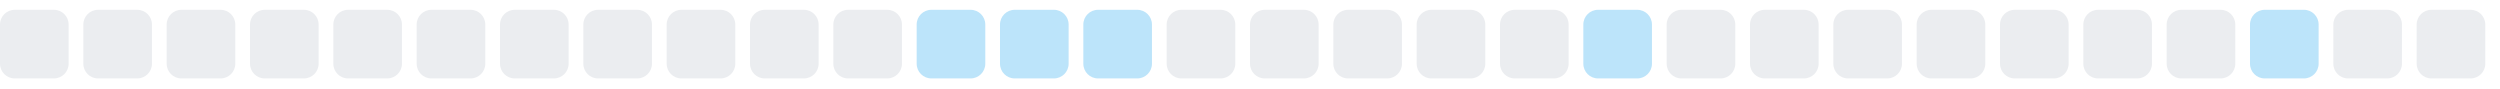
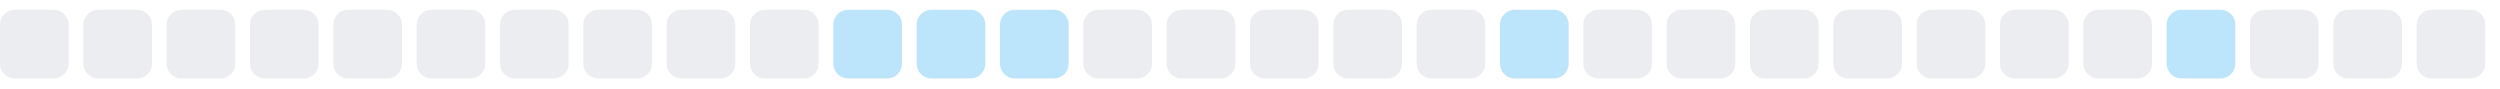
<svg xmlns="http://www.w3.org/2000/svg" width="255" height="9">
  <style>
        .level0 { fill: #ebedf0; }
        .level1 { fill: #bce4fa; }
        .level2 { fill: #75c7f7; }
        .level3 { fill: #30a9f2; }
        .level4 { fill: #008ee6; }
        @media (prefers-color-scheme: dark) {
          .level0 { fill: #161b22; }
          .level1 { fill: #0b3b5c; }
          .level2 { fill: #0a6299; }
          .level3 { fill: #008ee6; }
          .level4 { fill: #5bc4ff; }
        }
      </style>
  <rect x="0.0" y="1" width="7" height="7" rx="1.5" ry="1.5" class="level0" />
  <rect x="8.5" y="1" width="7" height="7" rx="1.5" ry="1.5" class="level0" />
  <rect x="17.0" y="1" width="7" height="7" rx="1.5" ry="1.5" class="level0" />
  <rect x="25.5" y="1" width="7" height="7" rx="1.5" ry="1.5" class="level0" />
  <rect x="34.0" y="1" width="7" height="7" rx="1.5" ry="1.5" class="level0" />
  <rect x="42.5" y="1" width="7" height="7" rx="1.5" ry="1.5" class="level0" />
  <rect x="51.0" y="1" width="7" height="7" rx="1.5" ry="1.5" class="level0" />
  <rect x="59.5" y="1" width="7" height="7" rx="1.5" ry="1.5" class="level0" />
  <rect x="68.0" y="1" width="7" height="7" rx="1.5" ry="1.5" class="level0" />
  <rect x="76.5" y="1" width="7" height="7" rx="1.5" ry="1.5" class="level0" />
-   <rect x="85.0" y="1" width="7" height="7" rx="1.5" ry="1.5" class="level0" />
+   <rect x="85.0" y="1" width="7" height="7" rx="1.5" ry="1.5" class="level1" />
  <rect x="93.5" y="1" width="7" height="7" rx="1.5" ry="1.5" class="level1" />
  <rect x="102.0" y="1" width="7" height="7" rx="1.5" ry="1.5" class="level1" />
-   <rect x="110.5" y="1" width="7" height="7" rx="1.5" ry="1.5" class="level1" />
+   <rect x="110.5" y="1" width="7" height="7" rx="1.5" ry="1.5" class="level0" />
  <rect x="119.0" y="1" width="7" height="7" rx="1.5" ry="1.5" class="level0" />
  <rect x="127.5" y="1" width="7" height="7" rx="1.5" ry="1.5" class="level0" />
  <rect x="136.0" y="1" width="7" height="7" rx="1.5" ry="1.5" class="level0" />
  <rect x="144.5" y="1" width="7" height="7" rx="1.5" ry="1.5" class="level0" />
-   <rect x="153.0" y="1" width="7" height="7" rx="1.5" ry="1.5" class="level0" />
-   <rect x="161.5" y="1" width="7" height="7" rx="1.5" ry="1.5" class="level1" />
+   <rect x="153.0" y="1" width="7" height="7" rx="1.5" ry="1.5" class="level1" />
+   <rect x="161.5" y="1" width="7" height="7" rx="1.5" ry="1.5" class="level0" />
  <rect x="170.0" y="1" width="7" height="7" rx="1.5" ry="1.5" class="level0" />
  <rect x="178.5" y="1" width="7" height="7" rx="1.5" ry="1.5" class="level0" />
  <rect x="187.0" y="1" width="7" height="7" rx="1.5" ry="1.5" class="level0" />
  <rect x="195.5" y="1" width="7" height="7" rx="1.5" ry="1.5" class="level0" />
  <rect x="204.0" y="1" width="7" height="7" rx="1.5" ry="1.5" class="level0" />
  <rect x="212.5" y="1" width="7" height="7" rx="1.5" ry="1.5" class="level0" />
-   <rect x="221.0" y="1" width="7" height="7" rx="1.5" ry="1.5" class="level0" />
-   <rect x="229.5" y="1" width="7" height="7" rx="1.5" ry="1.5" class="level1" />
+   <rect x="221.0" y="1" width="7" height="7" rx="1.5" ry="1.5" class="level1" />
+   <rect x="229.5" y="1" width="7" height="7" rx="1.5" ry="1.5" class="level0" />
  <rect x="238.0" y="1" width="7" height="7" rx="1.5" ry="1.5" class="level0" />
  <rect x="246.5" y="1" width="7" height="7" rx="1.5" ry="1.5" class="level0" />
</svg>
